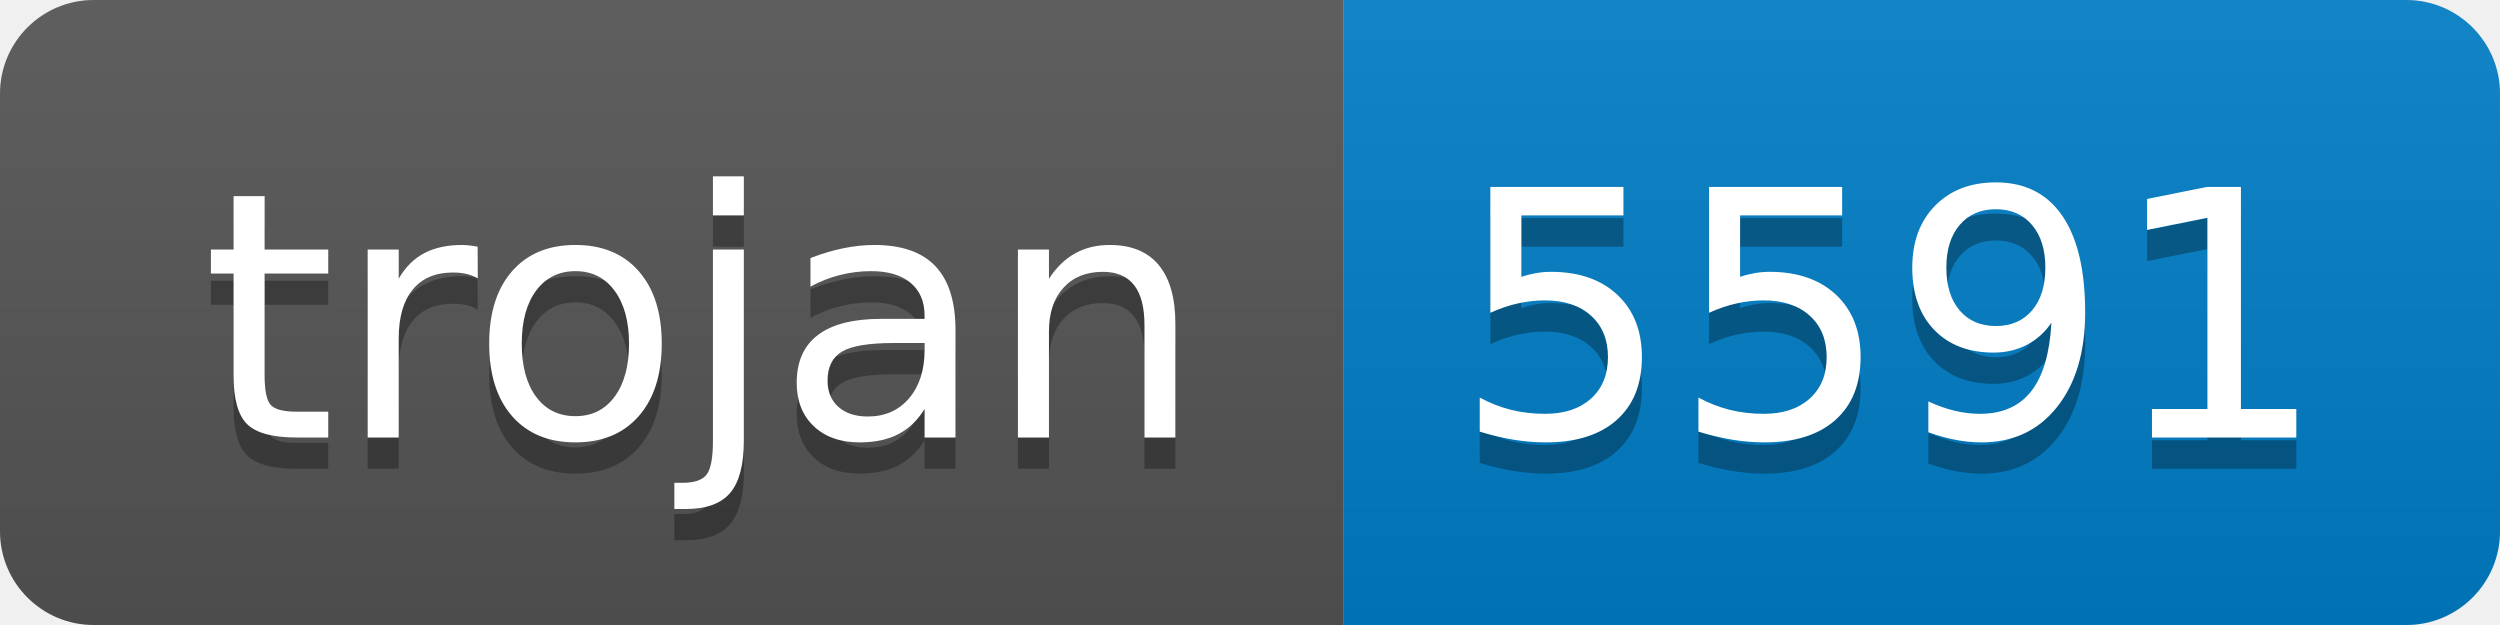
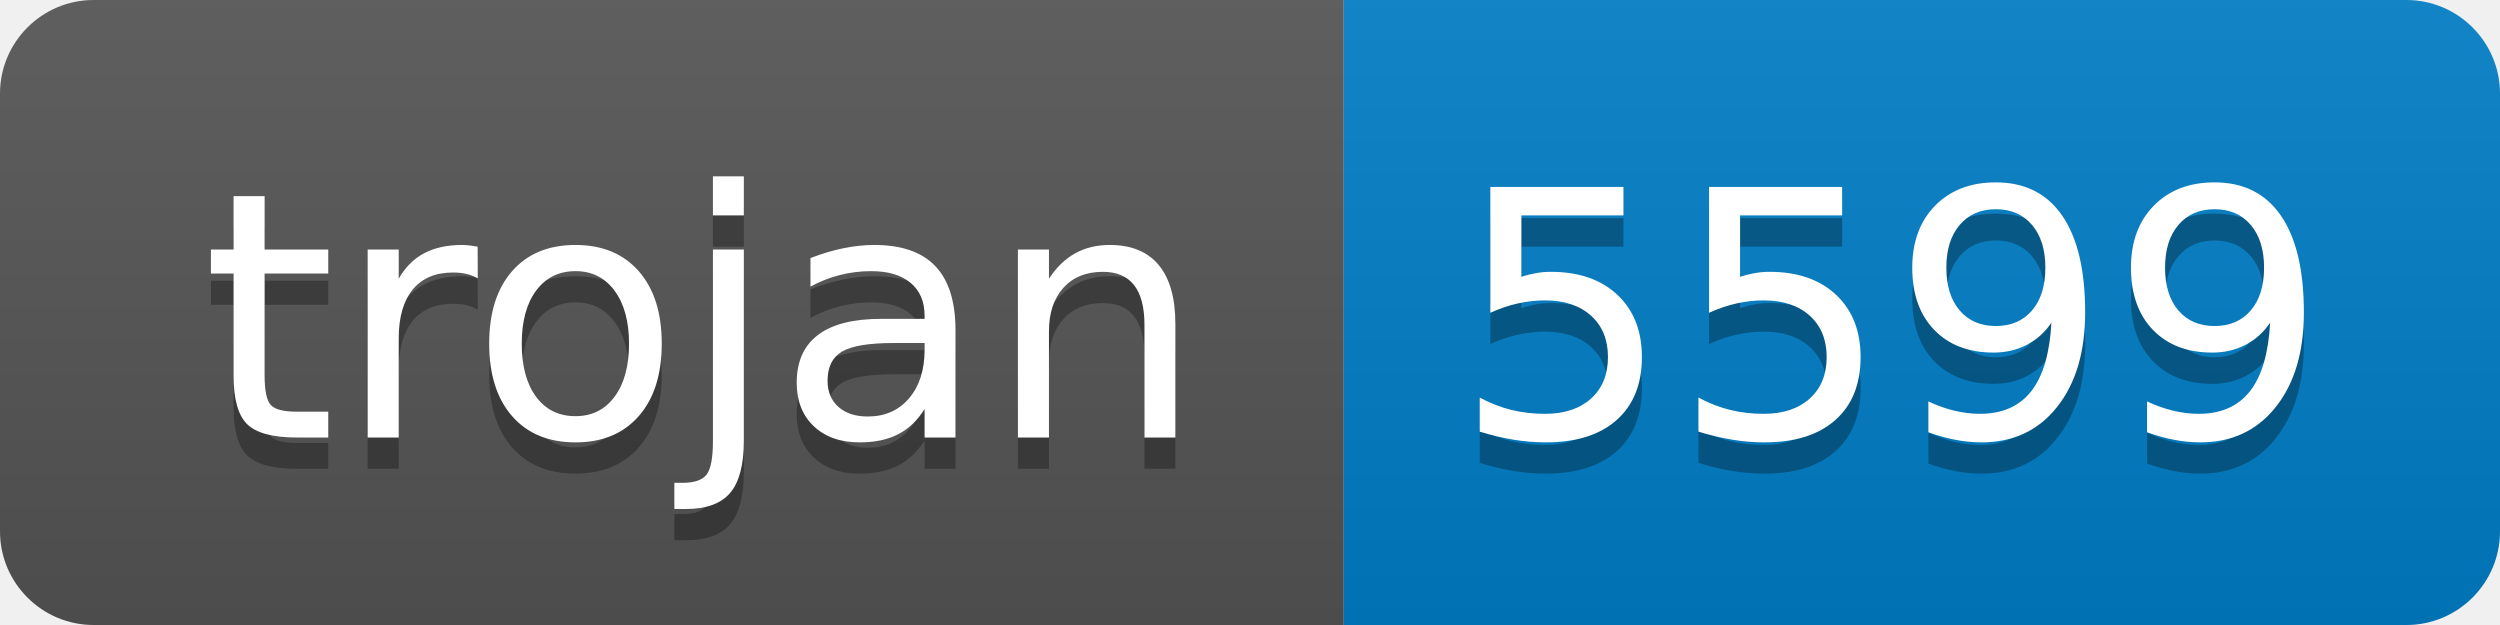
- <svg xmlns="http://www.w3.org/2000/svg" width="80" height="20" role="img" aria-label="trojan: 5591">
+ <svg xmlns="http://www.w3.org/2000/svg" width="80" height="20" role="img" aria-label="trojan: 5599">
  <linearGradient id="s" x2="0" y2="100%">
    <stop offset="0" stop-color="#bbb" stop-opacity=".1" />
    <stop offset="1" stop-opacity=".1" />
  </linearGradient>
  <clipPath id="r">
    <rect width="80" height="20" rx="3" fill="#fff" />
  </clipPath>
  <g clip-path="url(#r)">
    <rect width="43" height="20" fill="#555" />
    <rect x="43" width="37" height="20" fill="#007ec6" />
    <rect width="80" height="20" fill="url(#s)" />
  </g>
  <g fill="#fff" text-anchor="middle" font-family="Verdana,Geneva,DejaVu Sans,sans-serif" text-rendering="geometricPrecision" font-size="110">
    <text aria-hidden="true" x="225" y="150" fill="#010101" fill-opacity=".3" transform="scale(.1)" textLength="330">trojan</text>
    <text x="225" y="140" transform="scale(.1)" fill="#fff" textLength="330">trojan</text>
-     <text aria-hidden="true" x="605" y="150" fill="#010101" fill-opacity=".3" transform="scale(.1)" textLength="270">5591</text>
-     <text x="605" y="140" transform="scale(.1)" fill="#fff" textLength="270">5591</text>
+     <text aria-hidden="true" x="605" y="150" fill="#010101" fill-opacity=".3" transform="scale(.1)" textLength="270">5599</text>
+     <text x="605" y="140" transform="scale(.1)" fill="#fff" textLength="270">5599</text>
  </g>
</svg>
